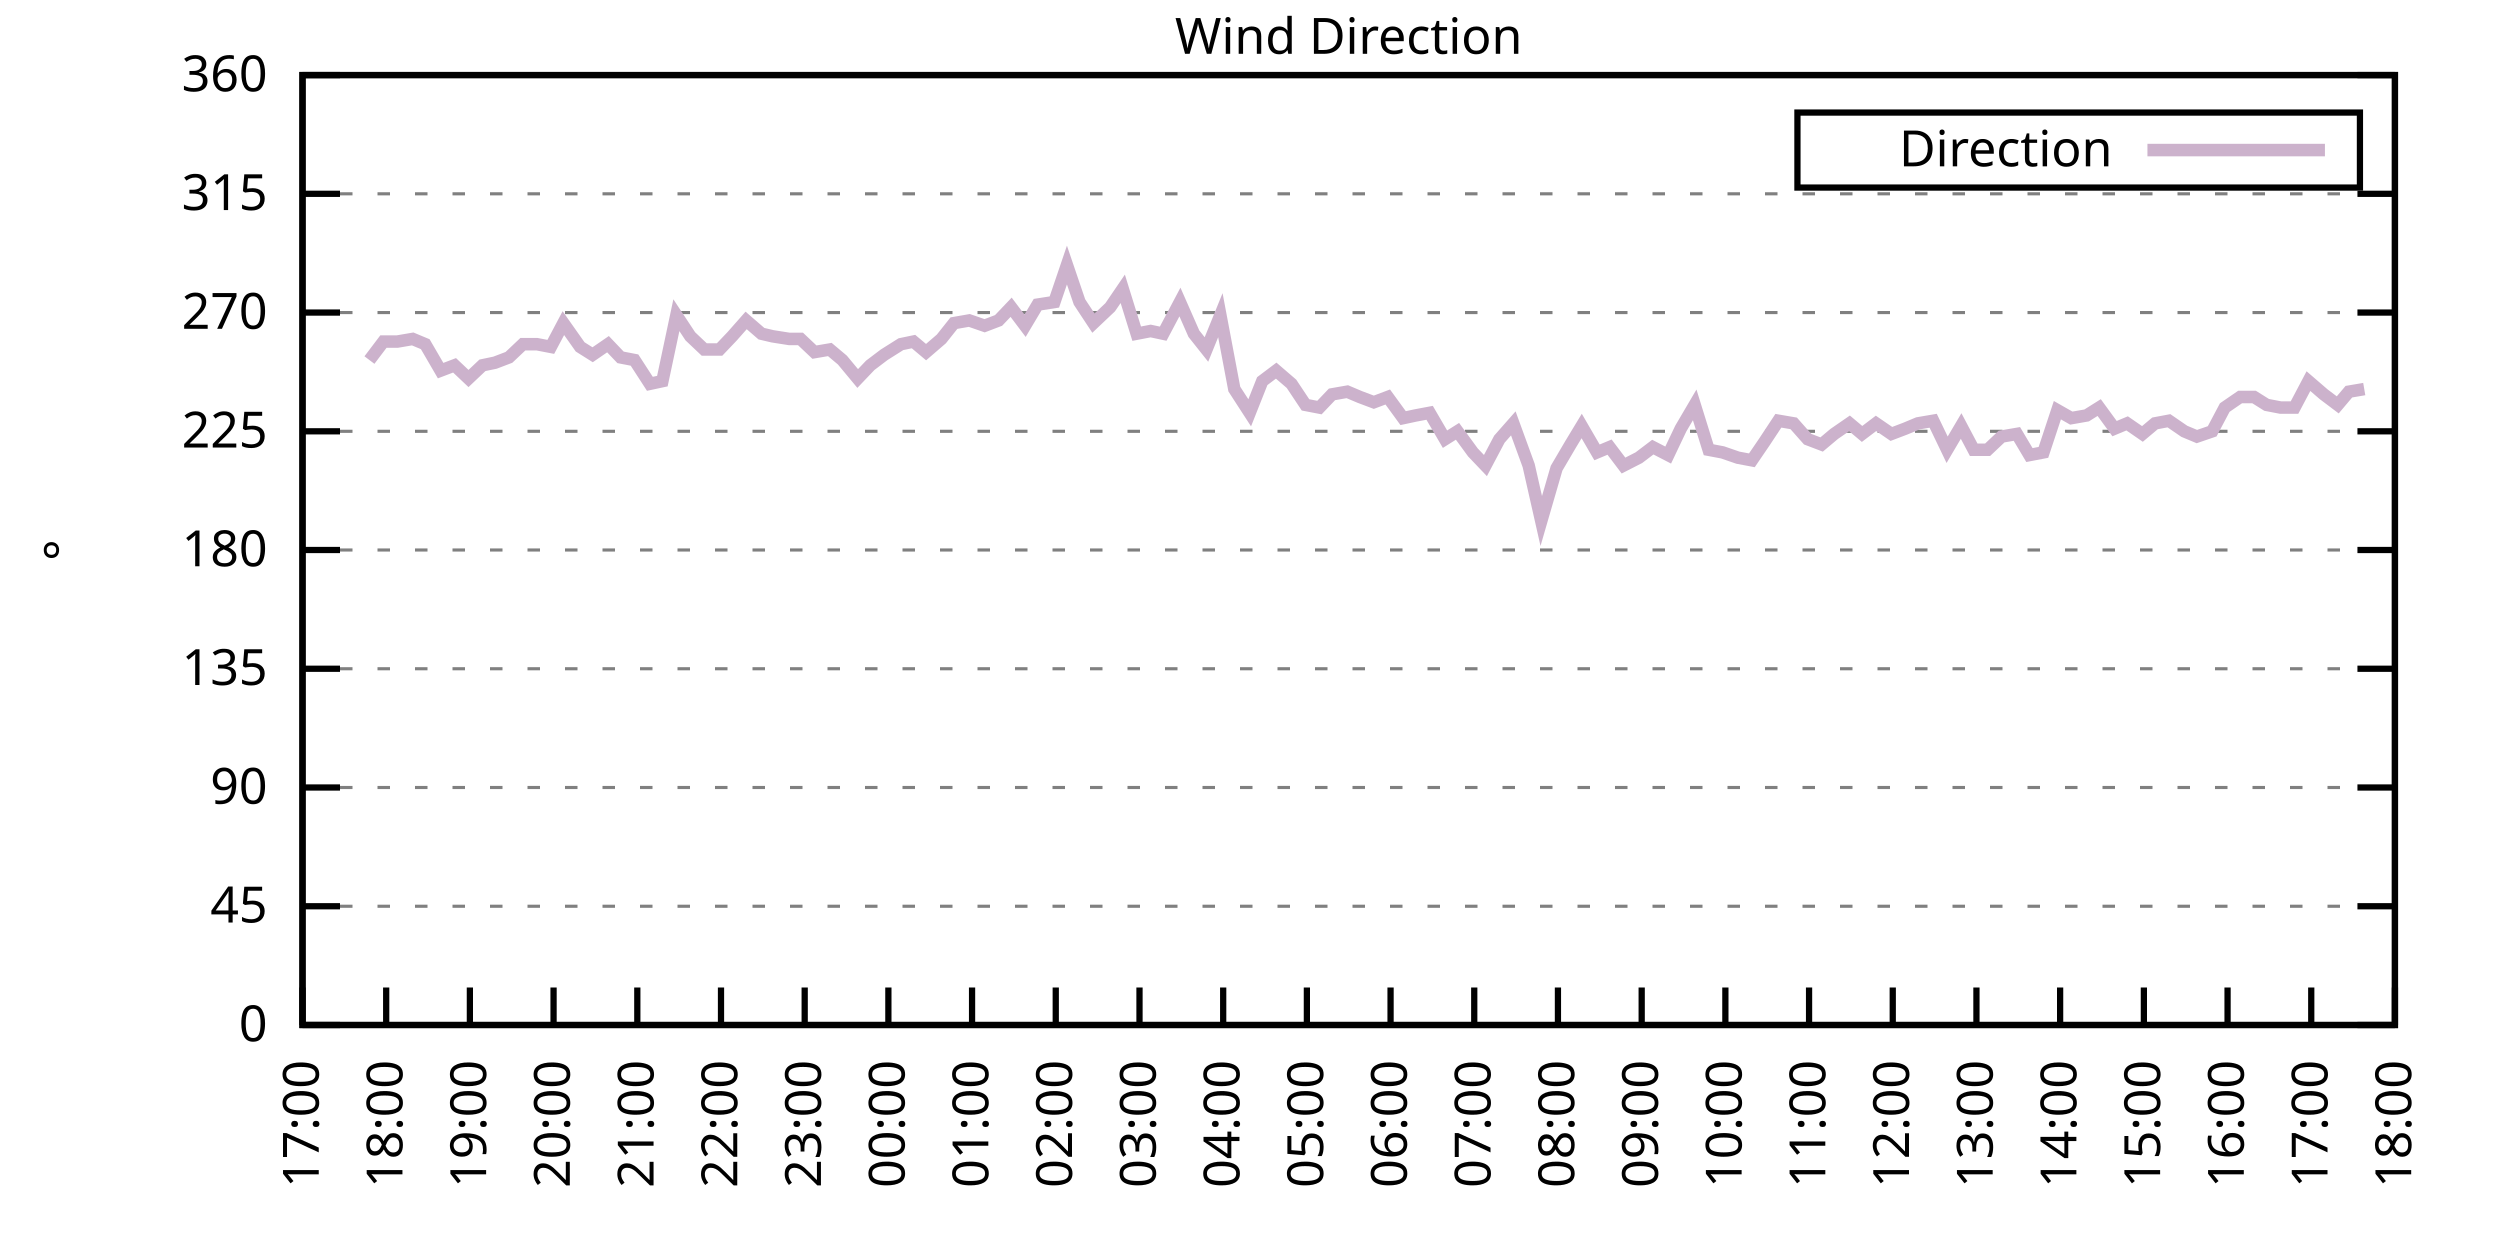
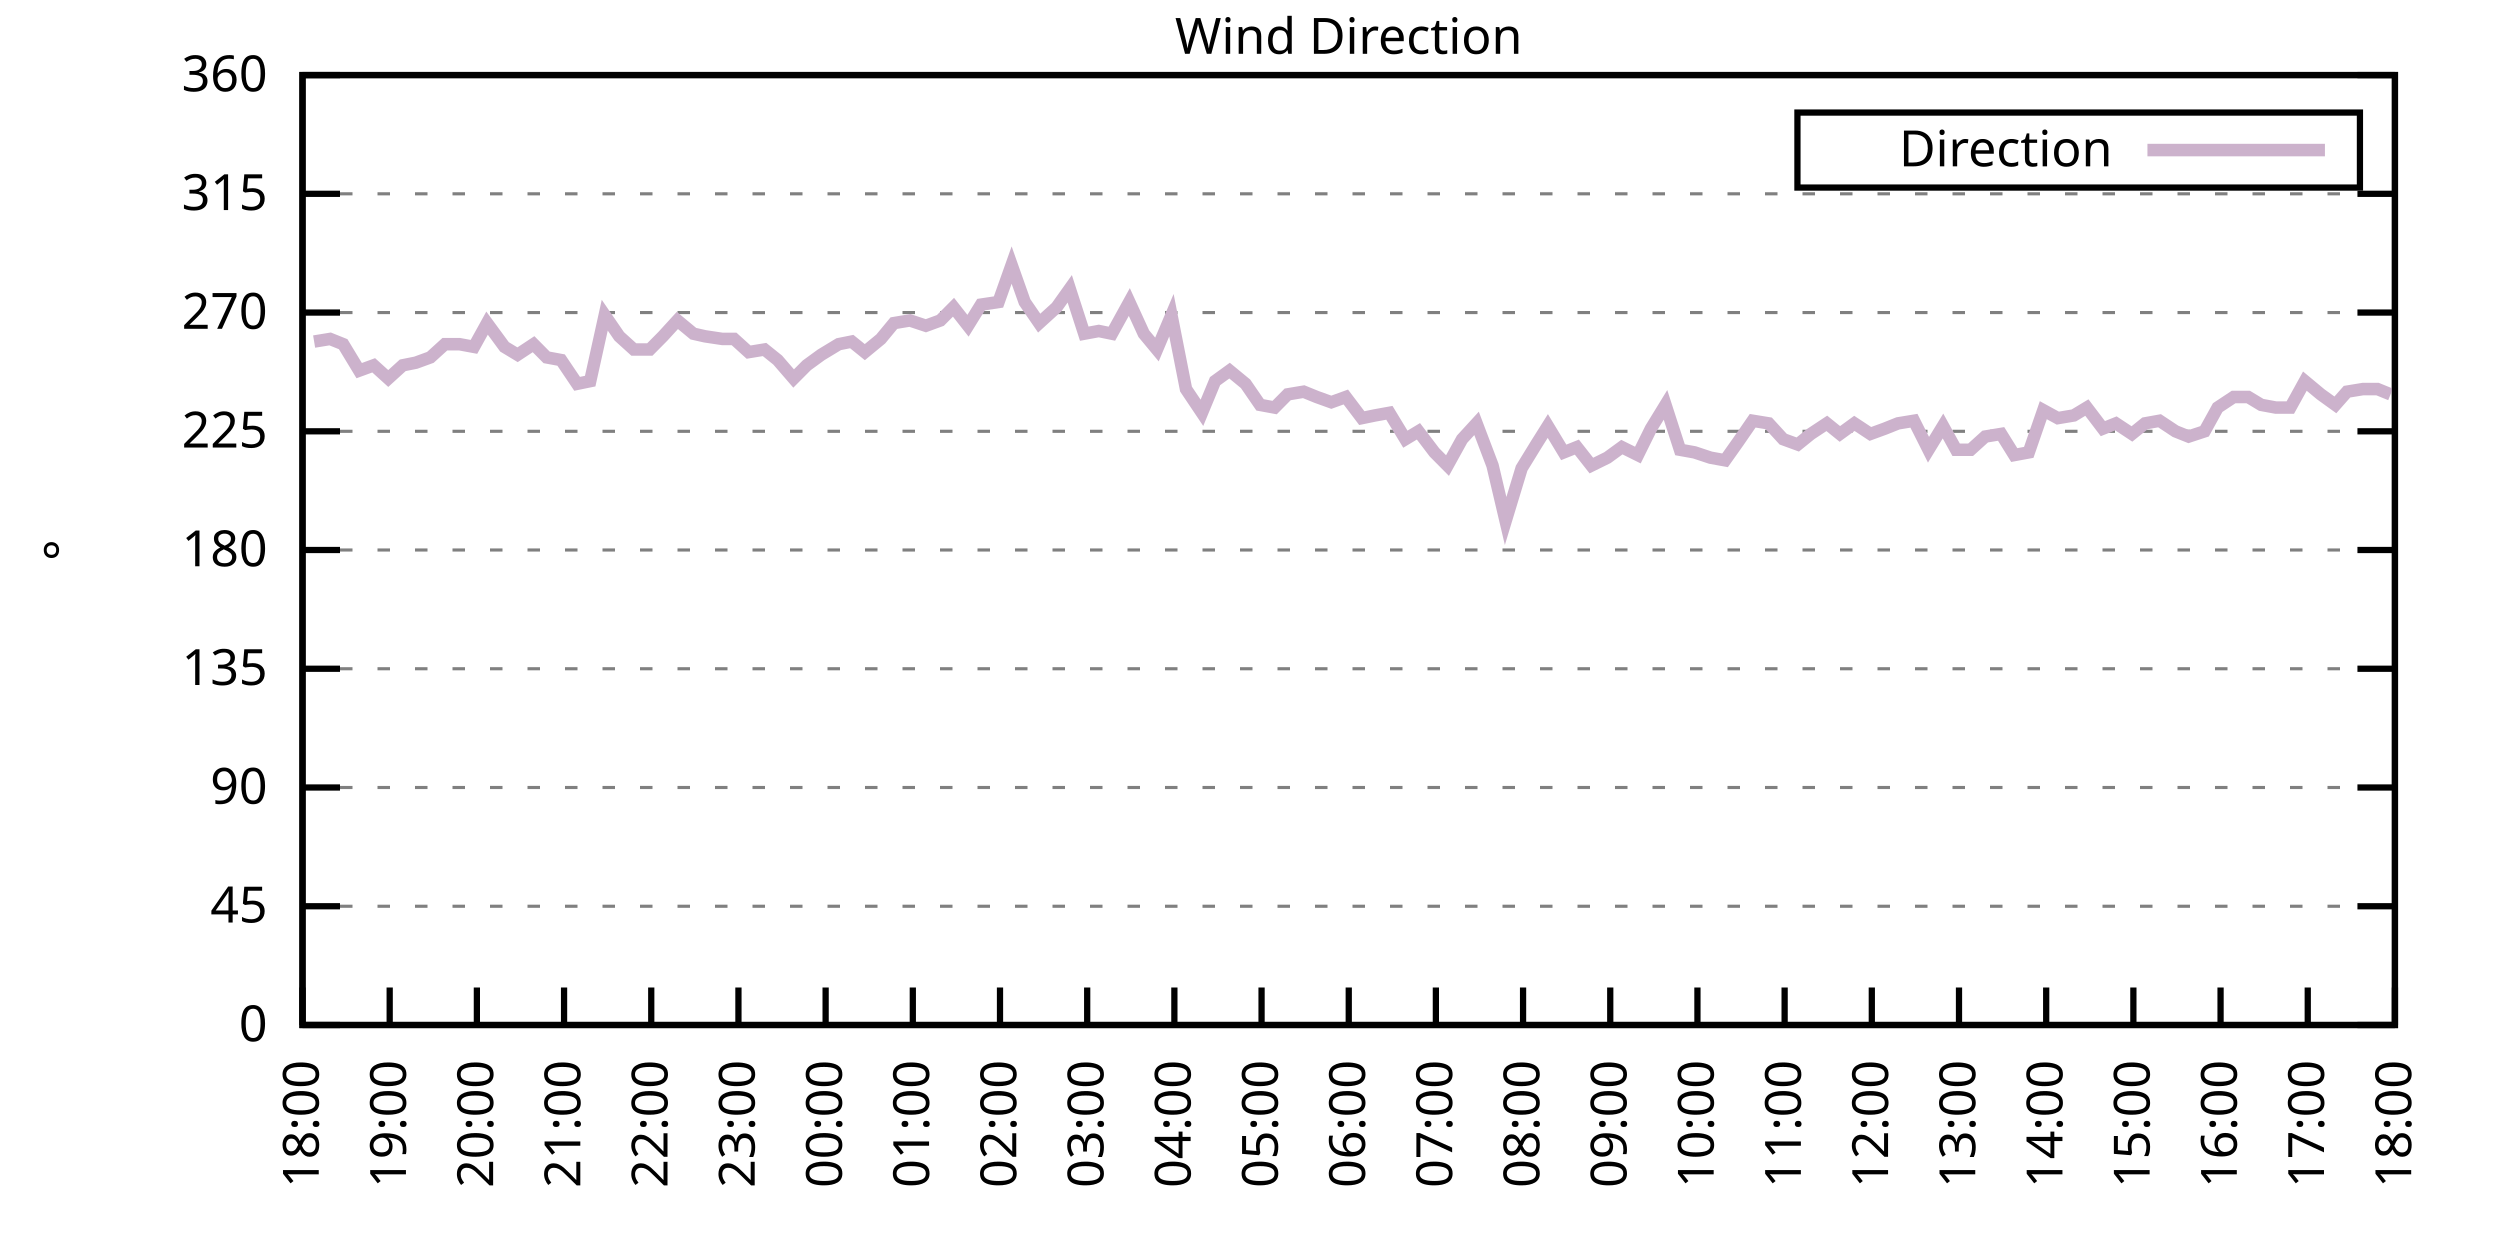
<svg xmlns="http://www.w3.org/2000/svg" xmlns:xlink="http://www.w3.org/1999/xlink" width="400" height="200" viewBox="0 0 400 200">
  <g id="gnuplot_canvas">
    <rect x="0" y="0" width="400" height="200" fill="none" />
    <defs>
      <circle id="gpDot" r="0.5" stroke-width="0.5" stroke="currentColor" />
      <path id="gpPt0" stroke-width="0.333" stroke="currentColor" d="M-1,0 h2 M0,-1 v2" />
      <path id="gpPt1" stroke-width="0.333" stroke="currentColor" d="M-1,-1 L1,1 M1,-1 L-1,1" />
      <path id="gpPt2" stroke-width="0.333" stroke="currentColor" d="M-1,0 L1,0 M0,-1 L0,1 M-1,-1 L1,1 M-1,1 L1,-1" />
      <rect id="gpPt3" stroke-width="0.333" stroke="currentColor" x="-1" y="-1" width="2" height="2" />
      <rect id="gpPt4" stroke-width="0.333" stroke="currentColor" fill="currentColor" x="-1" y="-1" width="2" height="2" />
      <circle id="gpPt5" stroke-width="0.333" stroke="currentColor" cx="0" cy="0" r="1" />
      <use xlink:href="#gpPt5" id="gpPt6" fill="currentColor" stroke="none" />
      <path id="gpPt7" stroke-width="0.333" stroke="currentColor" d="M0,-1.33 L-1.33,0.67 L1.33,0.67 z" />
      <use xlink:href="#gpPt7" id="gpPt8" fill="currentColor" stroke="none" />
      <use xlink:href="#gpPt7" id="gpPt9" stroke="currentColor" transform="rotate(180)" />
      <use xlink:href="#gpPt9" id="gpPt10" fill="currentColor" stroke="none" />
      <use xlink:href="#gpPt3" id="gpPt11" stroke="currentColor" transform="rotate(45)" />
      <use xlink:href="#gpPt11" id="gpPt12" fill="currentColor" stroke="none" />
      <path id="gpPt13" stroke-width="0.333" stroke="currentColor" d="M0,1.330 L1.265,0.411 L0.782,-1.067 L-0.782,-1.076 L-1.265,0.411 z" />
      <use xlink:href="#gpPt13" id="gpPt14" fill="currentColor" stroke="none" />
      <filter id="textbox" filterUnits="objectBoundingBox" x="0" y="0" height="1" width="1">
        <feFlood flood-color="white" flood-opacity="1" result="bgnd" />
        <feComposite in="SourceGraphic" in2="bgnd" operator="atop" />
      </filter>
      <filter id="greybox" filterUnits="objectBoundingBox" x="0" y="0" height="1" width="1">
        <feFlood flood-color="lightgrey" flood-opacity="1" result="grey" />
        <feComposite in="SourceGraphic" in2="grey" operator="atop" />
      </filter>
    </defs>
    <g fill="none" color="white" stroke="currentColor" stroke-width="1.00" stroke-linecap="butt" stroke-linejoin="miter">
</g>
    <g fill="none" color="black" stroke="currentColor" stroke-width="1.00" stroke-linecap="butt" stroke-linejoin="miter">
      <g stroke="none" shape-rendering="crispEdges">
        <polygon fill="rgb(255, 255, 255)" points="48.40,164.00 383.18,164.00 383.18,12.02 48.40,12.02 " />
      </g>
    </g>
    <g fill="none" color="black" stroke="currentColor" stroke-width="1.00" stroke-linecap="butt" stroke-linejoin="miter">
</g>
    <g fill="none" color="black" stroke="black" stroke-width="0.50" stroke-linecap="butt" stroke-linejoin="miter">
</g>
    <g fill="none" color="gray" stroke="currentColor" stroke-width="0.50" stroke-linecap="butt" stroke-linejoin="miter">
      <path stroke="gray" stroke-dasharray="2,4" class="gridline" d="M48.40,164.00 L383.19,164.00  " />
    </g>
    <g fill="none" color="gray" stroke="gray" stroke-width="1.00" stroke-linecap="butt" stroke-linejoin="miter">
</g>
    <g fill="none" color="black" stroke="currentColor" stroke-width="1.00" stroke-linecap="butt" stroke-linejoin="miter">
      <path stroke="black" d="M48.40,164.00 L54.40,164.00 M383.19,164.00 L377.19,164.00  " />
      <g transform="translate(42.80,166.60)" stroke="none" fill="black" font-family="Sans" font-size="8.00" text-anchor="end">
        <text>
          <tspan font-family="Sans"> 0</tspan>
        </text>
      </g>
    </g>
    <g fill="none" color="black" stroke="currentColor" stroke-width="1.00" stroke-linecap="butt" stroke-linejoin="miter">
</g>
    <g fill="none" color="black" stroke="black" stroke-width="0.50" stroke-linecap="butt" stroke-linejoin="miter">
</g>
    <g fill="none" color="gray" stroke="currentColor" stroke-width="0.50" stroke-linecap="butt" stroke-linejoin="miter">
      <path stroke="gray" stroke-dasharray="2,4" class="gridline" d="M48.40,145.00 L383.19,145.00  " />
    </g>
    <g fill="none" color="gray" stroke="gray" stroke-width="1.00" stroke-linecap="butt" stroke-linejoin="miter">
</g>
    <g fill="none" color="black" stroke="currentColor" stroke-width="1.00" stroke-linecap="butt" stroke-linejoin="miter">
      <path stroke="black" d="M48.40,145.00 L54.40,145.00 M383.19,145.00 L377.19,145.00  " />
      <g transform="translate(42.80,147.60)" stroke="none" fill="black" font-family="Sans" font-size="8.00" text-anchor="end">
        <text>
          <tspan font-family="Sans"> 45</tspan>
        </text>
      </g>
    </g>
    <g fill="none" color="black" stroke="currentColor" stroke-width="1.00" stroke-linecap="butt" stroke-linejoin="miter">
</g>
    <g fill="none" color="black" stroke="black" stroke-width="0.50" stroke-linecap="butt" stroke-linejoin="miter">
</g>
    <g fill="none" color="gray" stroke="currentColor" stroke-width="0.50" stroke-linecap="butt" stroke-linejoin="miter">
      <path stroke="gray" stroke-dasharray="2,4" class="gridline" d="M48.40,126.00 L383.19,126.00  " />
    </g>
    <g fill="none" color="gray" stroke="gray" stroke-width="1.00" stroke-linecap="butt" stroke-linejoin="miter">
</g>
    <g fill="none" color="black" stroke="currentColor" stroke-width="1.00" stroke-linecap="butt" stroke-linejoin="miter">
      <path stroke="black" d="M48.40,126.00 L54.40,126.00 M383.19,126.00 L377.19,126.00  " />
      <g transform="translate(42.80,128.60)" stroke="none" fill="black" font-family="Sans" font-size="8.00" text-anchor="end">
        <text>
          <tspan font-family="Sans"> 90</tspan>
        </text>
      </g>
    </g>
    <g fill="none" color="black" stroke="currentColor" stroke-width="1.00" stroke-linecap="butt" stroke-linejoin="miter">
</g>
    <g fill="none" color="black" stroke="black" stroke-width="0.50" stroke-linecap="butt" stroke-linejoin="miter">
</g>
    <g fill="none" color="gray" stroke="currentColor" stroke-width="0.50" stroke-linecap="butt" stroke-linejoin="miter">
      <path stroke="gray" stroke-dasharray="2,4" class="gridline" d="M48.40,107.00 L383.19,107.00  " />
    </g>
    <g fill="none" color="gray" stroke="gray" stroke-width="1.00" stroke-linecap="butt" stroke-linejoin="miter">
</g>
    <g fill="none" color="black" stroke="currentColor" stroke-width="1.00" stroke-linecap="butt" stroke-linejoin="miter">
      <path stroke="black" d="M48.40,107.00 L54.40,107.00 M383.19,107.00 L377.19,107.00  " />
      <g transform="translate(42.80,109.60)" stroke="none" fill="black" font-family="Sans" font-size="8.00" text-anchor="end">
        <text>
          <tspan font-family="Sans"> 135</tspan>
        </text>
      </g>
    </g>
    <g fill="none" color="black" stroke="currentColor" stroke-width="1.00" stroke-linecap="butt" stroke-linejoin="miter">
</g>
    <g fill="none" color="black" stroke="black" stroke-width="0.50" stroke-linecap="butt" stroke-linejoin="miter">
</g>
    <g fill="none" color="gray" stroke="currentColor" stroke-width="0.50" stroke-linecap="butt" stroke-linejoin="miter">
      <path stroke="gray" stroke-dasharray="2,4" class="gridline" d="M48.40,88.00 L383.19,88.00  " />
    </g>
    <g fill="none" color="gray" stroke="gray" stroke-width="1.00" stroke-linecap="butt" stroke-linejoin="miter">
</g>
    <g fill="none" color="black" stroke="currentColor" stroke-width="1.00" stroke-linecap="butt" stroke-linejoin="miter">
      <path stroke="black" d="M48.40,88.00 L54.40,88.00 M383.19,88.00 L377.19,88.00  " />
      <g transform="translate(42.80,90.60)" stroke="none" fill="black" font-family="Sans" font-size="8.00" text-anchor="end">
        <text>
          <tspan font-family="Sans"> 180</tspan>
        </text>
      </g>
    </g>
    <g fill="none" color="black" stroke="currentColor" stroke-width="1.00" stroke-linecap="butt" stroke-linejoin="miter">
</g>
    <g fill="none" color="black" stroke="black" stroke-width="0.50" stroke-linecap="butt" stroke-linejoin="miter">
</g>
    <g fill="none" color="gray" stroke="currentColor" stroke-width="0.50" stroke-linecap="butt" stroke-linejoin="miter">
      <path stroke="gray" stroke-dasharray="2,4" class="gridline" d="M48.40,69.01 L383.19,69.01  " />
    </g>
    <g fill="none" color="gray" stroke="gray" stroke-width="1.00" stroke-linecap="butt" stroke-linejoin="miter">
</g>
    <g fill="none" color="black" stroke="currentColor" stroke-width="1.00" stroke-linecap="butt" stroke-linejoin="miter">
      <path stroke="black" d="M48.40,69.01 L54.40,69.01 M383.19,69.01 L377.19,69.01  " />
      <g transform="translate(42.80,71.61)" stroke="none" fill="black" font-family="Sans" font-size="8.00" text-anchor="end">
        <text>
          <tspan font-family="Sans"> 225</tspan>
        </text>
      </g>
    </g>
    <g fill="none" color="black" stroke="currentColor" stroke-width="1.00" stroke-linecap="butt" stroke-linejoin="miter">
</g>
    <g fill="none" color="black" stroke="black" stroke-width="0.50" stroke-linecap="butt" stroke-linejoin="miter">
</g>
    <g fill="none" color="gray" stroke="currentColor" stroke-width="0.50" stroke-linecap="butt" stroke-linejoin="miter">
      <path stroke="gray" stroke-dasharray="2,4" class="gridline" d="M48.40,50.01 L383.19,50.01  " />
    </g>
    <g fill="none" color="gray" stroke="gray" stroke-width="1.00" stroke-linecap="butt" stroke-linejoin="miter">
</g>
    <g fill="none" color="black" stroke="currentColor" stroke-width="1.00" stroke-linecap="butt" stroke-linejoin="miter">
      <path stroke="black" d="M48.40,50.01 L54.40,50.01 M383.19,50.01 L377.19,50.01  " />
      <g transform="translate(42.80,52.61)" stroke="none" fill="black" font-family="Sans" font-size="8.00" text-anchor="end">
        <text>
          <tspan font-family="Sans"> 270</tspan>
        </text>
      </g>
    </g>
    <g fill="none" color="black" stroke="currentColor" stroke-width="1.00" stroke-linecap="butt" stroke-linejoin="miter">
</g>
    <g fill="none" color="black" stroke="black" stroke-width="0.50" stroke-linecap="butt" stroke-linejoin="miter">
</g>
    <g fill="none" color="gray" stroke="currentColor" stroke-width="0.50" stroke-linecap="butt" stroke-linejoin="miter">
      <path stroke="gray" stroke-dasharray="2,4" class="gridline" d="M48.40,31.01 L383.19,31.01  " />
    </g>
    <g fill="none" color="gray" stroke="gray" stroke-width="1.00" stroke-linecap="butt" stroke-linejoin="miter">
</g>
    <g fill="none" color="black" stroke="currentColor" stroke-width="1.00" stroke-linecap="butt" stroke-linejoin="miter">
      <path stroke="black" d="M48.40,31.01 L54.40,31.01 M383.19,31.01 L377.19,31.01  " />
      <g transform="translate(42.80,33.61)" stroke="none" fill="black" font-family="Sans" font-size="8.00" text-anchor="end">
        <text>
          <tspan font-family="Sans"> 315</tspan>
        </text>
      </g>
    </g>
    <g fill="none" color="black" stroke="currentColor" stroke-width="1.00" stroke-linecap="butt" stroke-linejoin="miter">
</g>
    <g fill="none" color="black" stroke="black" stroke-width="0.50" stroke-linecap="butt" stroke-linejoin="miter">
</g>
    <g fill="none" color="gray" stroke="currentColor" stroke-width="0.50" stroke-linecap="butt" stroke-linejoin="miter">
      <path stroke="gray" stroke-dasharray="2,4" class="gridline" d="M48.40,12.01 L383.19,12.01  " />
    </g>
    <g fill="none" color="gray" stroke="gray" stroke-width="1.00" stroke-linecap="butt" stroke-linejoin="miter">
</g>
    <g fill="none" color="black" stroke="currentColor" stroke-width="1.00" stroke-linecap="butt" stroke-linejoin="miter">
      <path stroke="black" d="M48.40,12.01 L54.40,12.01 M383.19,12.01 L377.19,12.01  " />
      <g transform="translate(42.80,14.61)" stroke="none" fill="black" font-family="Sans" font-size="8.00" text-anchor="end">
        <text>
          <tspan font-family="Sans"> 360</tspan>
        </text>
      </g>
    </g>
    <g fill="none" color="black" stroke="currentColor" stroke-width="1.00" stroke-linecap="butt" stroke-linejoin="miter">
      <path stroke="black" d="M48.40,164.00 L48.40,158.00  " />
      <g transform="translate(51.00,169.60) rotate(270.00)" stroke="none" fill="black" font-family="Sans" font-size="8.00" text-anchor="end">
        <text>
-           <tspan font-family="Sans">17:00</tspan>
-         </text>
-       </g>
-     </g>
-     <g fill="none" color="black" stroke="currentColor" stroke-width="1.00" stroke-linecap="butt" stroke-linejoin="miter">
-       <path stroke="black" d="M61.79,164.00 L61.79,158.00  " />
-       <g transform="translate(64.39,169.60) rotate(270.00)" stroke="none" fill="black" font-family="Sans" font-size="8.00" text-anchor="end">
-         <text>
          <tspan font-family="Sans">18:00</tspan>
        </text>
      </g>
    </g>
    <g fill="none" color="black" stroke="currentColor" stroke-width="1.00" stroke-linecap="butt" stroke-linejoin="miter">
-       <path stroke="black" d="M75.18,164.00 L75.18,158.00  " />
-       <g transform="translate(77.78,169.60) rotate(270.00)" stroke="none" fill="black" font-family="Sans" font-size="8.00" text-anchor="end">
+       <path stroke="black" d="M62.35,164.00 L62.35,158.00  " />
+       <g transform="translate(64.95,169.60) rotate(270.00)" stroke="none" fill="black" font-family="Sans" font-size="8.00" text-anchor="end">
        <text>
          <tspan font-family="Sans">19:00</tspan>
        </text>
      </g>
    </g>
    <g fill="none" color="black" stroke="currentColor" stroke-width="1.00" stroke-linecap="butt" stroke-linejoin="miter">
-       <path stroke="black" d="M88.57,164.00 L88.57,158.00  " />
-       <g transform="translate(91.17,169.60) rotate(270.00)" stroke="none" fill="black" font-family="Sans" font-size="8.00" text-anchor="end">
+       <path stroke="black" d="M76.30,164.00 L76.30,158.00  " />
+       <g transform="translate(78.90,169.60) rotate(270.00)" stroke="none" fill="black" font-family="Sans" font-size="8.00" text-anchor="end">
        <text>
          <tspan font-family="Sans">20:00</tspan>
        </text>
      </g>
    </g>
    <g fill="none" color="black" stroke="currentColor" stroke-width="1.00" stroke-linecap="butt" stroke-linejoin="miter">
-       <path stroke="black" d="M101.97,164.00 L101.97,158.00  " />
-       <g transform="translate(104.57,169.60) rotate(270.00)" stroke="none" fill="black" font-family="Sans" font-size="8.00" text-anchor="end">
+       <path stroke="black" d="M90.25,164.00 L90.25,158.00  " />
+       <g transform="translate(92.85,169.60) rotate(270.00)" stroke="none" fill="black" font-family="Sans" font-size="8.00" text-anchor="end">
        <text>
          <tspan font-family="Sans">21:00</tspan>
        </text>
      </g>
    </g>
    <g fill="none" color="black" stroke="currentColor" stroke-width="1.00" stroke-linecap="butt" stroke-linejoin="miter">
-       <path stroke="black" d="M115.36,164.00 L115.36,158.00  " />
-       <g transform="translate(117.96,169.60) rotate(270.00)" stroke="none" fill="black" font-family="Sans" font-size="8.00" text-anchor="end">
+       <path stroke="black" d="M104.20,164.00 L104.20,158.00  " />
+       <g transform="translate(106.80,169.60) rotate(270.00)" stroke="none" fill="black" font-family="Sans" font-size="8.00" text-anchor="end">
        <text>
          <tspan font-family="Sans">22:00</tspan>
        </text>
      </g>
    </g>
    <g fill="none" color="black" stroke="currentColor" stroke-width="1.00" stroke-linecap="butt" stroke-linejoin="miter">
-       <path stroke="black" d="M128.75,164.00 L128.75,158.00  " />
-       <g transform="translate(131.35,169.60) rotate(270.00)" stroke="none" fill="black" font-family="Sans" font-size="8.00" text-anchor="end">
+       <path stroke="black" d="M118.15,164.00 L118.15,158.00  " />
+       <g transform="translate(120.75,169.60) rotate(270.00)" stroke="none" fill="black" font-family="Sans" font-size="8.00" text-anchor="end">
        <text>
          <tspan font-family="Sans">23:00</tspan>
        </text>
      </g>
    </g>
    <g fill="none" color="black" stroke="currentColor" stroke-width="1.00" stroke-linecap="butt" stroke-linejoin="miter">
-       <path stroke="black" d="M142.14,164.00 L142.14,158.00  " />
-       <g transform="translate(144.74,169.60) rotate(270.00)" stroke="none" fill="black" font-family="Sans" font-size="8.00" text-anchor="end">
+       <path stroke="black" d="M132.10,164.00 L132.10,158.00  " />
+       <g transform="translate(134.70,169.60) rotate(270.00)" stroke="none" fill="black" font-family="Sans" font-size="8.00" text-anchor="end">
        <text>
          <tspan font-family="Sans">00:00</tspan>
        </text>
      </g>
    </g>
    <g fill="none" color="black" stroke="currentColor" stroke-width="1.00" stroke-linecap="butt" stroke-linejoin="miter">
-       <path stroke="black" d="M155.53,164.00 L155.53,158.00  " />
-       <g transform="translate(158.13,169.60) rotate(270.00)" stroke="none" fill="black" font-family="Sans" font-size="8.00" text-anchor="end">
+       <path stroke="black" d="M146.05,164.00 L146.05,158.00  " />
+       <g transform="translate(148.65,169.60) rotate(270.00)" stroke="none" fill="black" font-family="Sans" font-size="8.00" text-anchor="end">
        <text>
          <tspan font-family="Sans">01:00</tspan>
        </text>
      </g>
    </g>
    <g fill="none" color="black" stroke="currentColor" stroke-width="1.00" stroke-linecap="butt" stroke-linejoin="miter">
-       <path stroke="black" d="M168.92,164.00 L168.92,158.00  " />
-       <g transform="translate(171.52,169.60) rotate(270.00)" stroke="none" fill="black" font-family="Sans" font-size="8.00" text-anchor="end">
+       <path stroke="black" d="M160.00,164.00 L160.00,158.00  " />
+       <g transform="translate(162.60,169.60) rotate(270.00)" stroke="none" fill="black" font-family="Sans" font-size="8.00" text-anchor="end">
        <text>
          <tspan font-family="Sans">02:00</tspan>
        </text>
      </g>
    </g>
    <g fill="none" color="black" stroke="currentColor" stroke-width="1.00" stroke-linecap="butt" stroke-linejoin="miter">
-       <path stroke="black" d="M182.32,164.00 L182.32,158.00  " />
-       <g transform="translate(184.92,169.60) rotate(270.00)" stroke="none" fill="black" font-family="Sans" font-size="8.00" text-anchor="end">
+       <path stroke="black" d="M173.95,164.00 L173.95,158.00  " />
+       <g transform="translate(176.55,169.60) rotate(270.00)" stroke="none" fill="black" font-family="Sans" font-size="8.00" text-anchor="end">
        <text>
          <tspan font-family="Sans">03:00</tspan>
        </text>
      </g>
    </g>
    <g fill="none" color="black" stroke="currentColor" stroke-width="1.00" stroke-linecap="butt" stroke-linejoin="miter">
-       <path stroke="black" d="M195.71,164.00 L195.71,158.00  " />
-       <g transform="translate(198.31,169.60) rotate(270.00)" stroke="none" fill="black" font-family="Sans" font-size="8.00" text-anchor="end">
+       <path stroke="black" d="M187.90,164.00 L187.90,158.00  " />
+       <g transform="translate(190.50,169.60) rotate(270.00)" stroke="none" fill="black" font-family="Sans" font-size="8.00" text-anchor="end">
        <text>
          <tspan font-family="Sans">04:00</tspan>
        </text>
      </g>
    </g>
    <g fill="none" color="black" stroke="currentColor" stroke-width="1.00" stroke-linecap="butt" stroke-linejoin="miter">
-       <path stroke="black" d="M209.10,164.00 L209.10,158.00  " />
-       <g transform="translate(211.70,169.60) rotate(270.00)" stroke="none" fill="black" font-family="Sans" font-size="8.00" text-anchor="end">
+       <path stroke="black" d="M201.85,164.00 L201.85,158.00  " />
+       <g transform="translate(204.45,169.60) rotate(270.00)" stroke="none" fill="black" font-family="Sans" font-size="8.00" text-anchor="end">
        <text>
          <tspan font-family="Sans">05:00</tspan>
        </text>
      </g>
    </g>
    <g fill="none" color="black" stroke="currentColor" stroke-width="1.00" stroke-linecap="butt" stroke-linejoin="miter">
-       <path stroke="black" d="M222.49,164.00 L222.49,158.00  " />
-       <g transform="translate(225.09,169.60) rotate(270.00)" stroke="none" fill="black" font-family="Sans" font-size="8.00" text-anchor="end">
+       <path stroke="black" d="M215.80,164.00 L215.80,158.00  " />
+       <g transform="translate(218.40,169.60) rotate(270.00)" stroke="none" fill="black" font-family="Sans" font-size="8.00" text-anchor="end">
        <text>
          <tspan font-family="Sans">06:00</tspan>
        </text>
      </g>
    </g>
    <g fill="none" color="black" stroke="currentColor" stroke-width="1.00" stroke-linecap="butt" stroke-linejoin="miter">
-       <path stroke="black" d="M235.88,164.00 L235.88,158.00  " />
-       <g transform="translate(238.48,169.60) rotate(270.00)" stroke="none" fill="black" font-family="Sans" font-size="8.00" text-anchor="end">
+       <path stroke="black" d="M229.74,164.00 L229.74,158.00  " />
+       <g transform="translate(232.34,169.60) rotate(270.00)" stroke="none" fill="black" font-family="Sans" font-size="8.00" text-anchor="end">
        <text>
          <tspan font-family="Sans">07:00</tspan>
        </text>
      </g>
    </g>
    <g fill="none" color="black" stroke="currentColor" stroke-width="1.00" stroke-linecap="butt" stroke-linejoin="miter">
-       <path stroke="black" d="M249.27,164.00 L249.27,158.00  " />
-       <g transform="translate(251.87,169.60) rotate(270.00)" stroke="none" fill="black" font-family="Sans" font-size="8.00" text-anchor="end">
+       <path stroke="black" d="M243.69,164.00 L243.69,158.00  " />
+       <g transform="translate(246.29,169.60) rotate(270.00)" stroke="none" fill="black" font-family="Sans" font-size="8.00" text-anchor="end">
        <text>
          <tspan font-family="Sans">08:00</tspan>
        </text>
      </g>
    </g>
    <g fill="none" color="black" stroke="currentColor" stroke-width="1.00" stroke-linecap="butt" stroke-linejoin="miter">
-       <path stroke="black" d="M262.67,164.00 L262.67,158.00  " />
-       <g transform="translate(265.27,169.60) rotate(270.00)" stroke="none" fill="black" font-family="Sans" font-size="8.00" text-anchor="end">
+       <path stroke="black" d="M257.64,164.00 L257.64,158.00  " />
+       <g transform="translate(260.24,169.60) rotate(270.00)" stroke="none" fill="black" font-family="Sans" font-size="8.00" text-anchor="end">
        <text>
          <tspan font-family="Sans">09:00</tspan>
        </text>
      </g>
    </g>
    <g fill="none" color="black" stroke="currentColor" stroke-width="1.00" stroke-linecap="butt" stroke-linejoin="miter">
-       <path stroke="black" d="M276.06,164.00 L276.06,158.00  " />
-       <g transform="translate(278.66,169.60) rotate(270.00)" stroke="none" fill="black" font-family="Sans" font-size="8.00" text-anchor="end">
+       <path stroke="black" d="M271.59,164.00 L271.59,158.00  " />
+       <g transform="translate(274.19,169.60) rotate(270.00)" stroke="none" fill="black" font-family="Sans" font-size="8.00" text-anchor="end">
        <text>
          <tspan font-family="Sans">10:00</tspan>
        </text>
      </g>
    </g>
    <g fill="none" color="black" stroke="currentColor" stroke-width="1.00" stroke-linecap="butt" stroke-linejoin="miter">
-       <path stroke="black" d="M289.45,164.00 L289.45,158.00  " />
-       <g transform="translate(292.05,169.60) rotate(270.00)" stroke="none" fill="black" font-family="Sans" font-size="8.00" text-anchor="end">
+       <path stroke="black" d="M285.54,164.00 L285.54,158.00  " />
+       <g transform="translate(288.14,169.60) rotate(270.00)" stroke="none" fill="black" font-family="Sans" font-size="8.00" text-anchor="end">
        <text>
          <tspan font-family="Sans">11:00</tspan>
        </text>
      </g>
    </g>
    <g fill="none" color="black" stroke="currentColor" stroke-width="1.00" stroke-linecap="butt" stroke-linejoin="miter">
-       <path stroke="black" d="M302.84,164.00 L302.84,158.00  " />
-       <g transform="translate(305.44,169.60) rotate(270.00)" stroke="none" fill="black" font-family="Sans" font-size="8.00" text-anchor="end">
+       <path stroke="black" d="M299.49,164.00 L299.49,158.00  " />
+       <g transform="translate(302.09,169.60) rotate(270.00)" stroke="none" fill="black" font-family="Sans" font-size="8.00" text-anchor="end">
        <text>
          <tspan font-family="Sans">12:00</tspan>
        </text>
      </g>
    </g>
    <g fill="none" color="black" stroke="currentColor" stroke-width="1.00" stroke-linecap="butt" stroke-linejoin="miter">
-       <path stroke="black" d="M316.23,164.00 L316.23,158.00  " />
-       <g transform="translate(318.83,169.60) rotate(270.00)" stroke="none" fill="black" font-family="Sans" font-size="8.00" text-anchor="end">
+       <path stroke="black" d="M313.44,164.00 L313.44,158.00  " />
+       <g transform="translate(316.04,169.60) rotate(270.00)" stroke="none" fill="black" font-family="Sans" font-size="8.00" text-anchor="end">
        <text>
          <tspan font-family="Sans">13:00</tspan>
        </text>
      </g>
    </g>
    <g fill="none" color="black" stroke="currentColor" stroke-width="1.00" stroke-linecap="butt" stroke-linejoin="miter">
-       <path stroke="black" d="M329.62,164.00 L329.62,158.00  " />
-       <g transform="translate(332.22,169.60) rotate(270.00)" stroke="none" fill="black" font-family="Sans" font-size="8.00" text-anchor="end">
+       <path stroke="black" d="M327.39,164.00 L327.39,158.00  " />
+       <g transform="translate(329.99,169.60) rotate(270.00)" stroke="none" fill="black" font-family="Sans" font-size="8.00" text-anchor="end">
        <text>
          <tspan font-family="Sans">14:00</tspan>
        </text>
      </g>
    </g>
    <g fill="none" color="black" stroke="currentColor" stroke-width="1.00" stroke-linecap="butt" stroke-linejoin="miter">
-       <path stroke="black" d="M343.02,164.00 L343.02,158.00  " />
-       <g transform="translate(345.62,169.60) rotate(270.00)" stroke="none" fill="black" font-family="Sans" font-size="8.00" text-anchor="end">
+       <path stroke="black" d="M341.34,164.00 L341.34,158.00  " />
+       <g transform="translate(343.94,169.60) rotate(270.00)" stroke="none" fill="black" font-family="Sans" font-size="8.00" text-anchor="end">
        <text>
          <tspan font-family="Sans">15:00</tspan>
        </text>
      </g>
    </g>
    <g fill="none" color="black" stroke="currentColor" stroke-width="1.00" stroke-linecap="butt" stroke-linejoin="miter">
-       <path stroke="black" d="M356.41,164.00 L356.41,158.00  " />
-       <g transform="translate(359.01,169.60) rotate(270.00)" stroke="none" fill="black" font-family="Sans" font-size="8.00" text-anchor="end">
+       <path stroke="black" d="M355.29,164.00 L355.29,158.00  " />
+       <g transform="translate(357.89,169.60) rotate(270.00)" stroke="none" fill="black" font-family="Sans" font-size="8.00" text-anchor="end">
        <text>
          <tspan font-family="Sans">16:00</tspan>
        </text>
      </g>
    </g>
    <g fill="none" color="black" stroke="currentColor" stroke-width="1.00" stroke-linecap="butt" stroke-linejoin="miter">
-       <path stroke="black" d="M369.80,164.00 L369.80,158.00  " />
-       <g transform="translate(372.40,169.60) rotate(270.00)" stroke="none" fill="black" font-family="Sans" font-size="8.00" text-anchor="end">
+       <path stroke="black" d="M369.24,164.00 L369.24,158.00  " />
+       <g transform="translate(371.84,169.60) rotate(270.00)" stroke="none" fill="black" font-family="Sans" font-size="8.00" text-anchor="end">
        <text>
          <tspan font-family="Sans">17:00</tspan>
        </text>
      </g>
    </g>
    <g fill="none" color="black" stroke="currentColor" stroke-width="1.00" stroke-linecap="butt" stroke-linejoin="miter">
      <path stroke="black" d="M383.19,164.00 L383.19,158.00  " />
      <g transform="translate(385.79,169.60) rotate(270.00)" stroke="none" fill="black" font-family="Sans" font-size="8.00" text-anchor="end">
        <text>
          <tspan font-family="Sans">18:00</tspan>
        </text>
      </g>
    </g>
    <g fill="none" color="black" stroke="currentColor" stroke-width="1.00" stroke-linecap="butt" stroke-linejoin="miter">
</g>
    <g fill="none" color="black" stroke="currentColor" stroke-width="1.00" stroke-linecap="butt" stroke-linejoin="miter">
      <path stroke="black" d="M48.40,12.01 L48.40,164.00 L383.19,164.00 L383.19,12.01 L48.40,12.01 Z  " />
    </g>
    <g fill="none" color="black" stroke="currentColor" stroke-width="1.00" stroke-linecap="butt" stroke-linejoin="miter">
</g>
    <g fill="none" color="black" stroke="currentColor" stroke-width="1.00" stroke-linecap="butt" stroke-linejoin="miter">
      <path stroke="black" d="M287.59,30.01 L287.59,18.01 L377.59,18.01 L377.59,30.01 L287.59,30.01 Z  " />
    </g>
    <g id="Wind_direction_plot_1">
      <g fill="none" color="white" stroke="black" stroke-width="2.00" stroke-linecap="butt" stroke-linejoin="miter">
</g>
      <g fill="none" color="black" stroke="currentColor" stroke-width="2.00" stroke-linecap="butt" stroke-linejoin="miter">
        <g transform="translate(337.99,26.61)" stroke="none" fill="black" font-family="Sans" font-size="8.00" text-anchor="end">
          <text>
            <tspan font-family="Sans">Direction</tspan>
          </text>
        </g>
      </g>
      <g fill="none" color="black" stroke="currentColor" stroke-width="2.00" stroke-linecap="butt" stroke-linejoin="miter">
-         <path stroke="rgb(204, 178, 204)" d="M343.59,24.01 L371.99,24.01 M59.11,57.61 L61.35,54.65 L63.58,54.65 L66.03,54.23 L68.04,55.07 L70.50,59.30   L72.73,58.45 L74.96,60.56 L77.19,58.45 L79.20,58.03 L81.43,57.18 L83.66,55.07 L85.90,55.07 L88.13,55.50   L90.14,51.70 L92.82,55.50 L94.82,56.76 L97.28,55.07 L99.29,57.18 L101.52,57.61 L103.98,61.41 L105.98,60.98   L108.22,50.43 L110.45,53.81 L112.68,55.92 L115.13,55.92 L117.14,53.81 L119.38,51.27 L121.83,53.39 L123.62,53.81   L126.29,54.23 L128.08,54.23 L130.31,56.34 L132.77,55.92 L134.78,57.61 L137.23,60.56 L139.24,58.45 L141.47,56.76   L144.15,55.07 L146.16,54.65 L148.17,56.34 L150.62,54.23 L152.63,51.70 L155.09,51.27 L157.54,52.12 L159.77,51.27   L161.78,49.16 L164.01,52.12 L166.02,48.74 L168.70,48.32 L170.71,42.41 L172.72,48.32 L174.95,51.70 L177.63,49.16   L179.64,46.21 L181.87,53.39 L184.10,52.96 L186.11,53.39 L188.79,48.32 L191.02,53.39 L193.03,55.92 L195.26,50.43   L197.49,62.25 L199.95,66.05 L201.96,60.98 L204.19,59.30 L206.64,61.41 L208.88,64.78 L211.11,65.21 L213.12,63.10   L215.57,62.67 L217.58,63.52 L219.81,64.36 L222.04,63.52 L224.50,66.90 L226.51,66.47 L228.74,66.05 L231.20,70.27   L233.20,69.01 L235.66,72.38 L237.67,74.49 L239.90,70.27 L242.13,67.74 L244.59,74.49 L246.60,83.36 L249.05,74.92   L251.28,71.12 L253.07,68.16 L255.52,72.38 L257.53,71.54 L259.76,74.49 L262.22,73.23 L264.45,71.54 L266.91,72.81   L268.92,68.58 L271.15,64.78 L273.38,71.96 L275.61,72.38 L278.07,73.23 L280.30,73.65 L282.31,70.70 L284.54,67.32   L286.99,67.74 L289.23,70.27 L291.46,71.12 L293.47,69.43 L295.92,67.74 L297.93,69.43 L300.16,67.74 L302.62,69.43   L304.85,68.58 L306.86,67.74 L309.31,67.32 L311.54,71.96 L313.78,68.16 L315.79,71.96 L318.02,71.96 L320.25,69.85   L322.70,69.43 L324.71,72.81 L326.95,72.38 L329.18,65.63 L331.41,66.90 L333.86,66.47 L335.87,65.21 L338.33,68.58   L340.34,67.74 L342.79,69.43 L344.80,67.74 L347.03,67.32 L349.49,69.01 L351.50,69.85 L353.95,69.01 L355.96,65.21   L358.42,63.52 L360.65,63.52 L362.66,64.78 L364.89,65.21 L367.12,65.21 L369.35,60.98 L371.81,63.10 L374.04,64.78   L375.82,62.67 L378.28,62.25  " />
+         <path stroke="rgb(204, 178, 204)" d="M343.59,24.01 L371.99,24.01 M50.26,54.65 L52.82,54.23 L54.91,55.07 L57.47,59.30 L59.79,58.45 L62.12,60.56   L64.44,58.45 L66.53,58.03 L68.86,57.18 L71.18,55.07 L73.51,55.07 L75.83,55.50 L77.93,51.70 L80.72,55.50   L82.81,56.76 L85.37,55.07 L87.46,57.18 L89.78,57.61 L92.34,61.41 L94.43,60.98 L96.76,50.43 L99.08,53.81   L101.41,55.92 L103.97,55.92 L106.06,53.81 L108.38,51.27 L110.94,53.39 L112.80,53.81 L115.59,54.23 L117.45,54.23   L119.78,56.34 L122.33,55.92 L124.43,57.61 L126.98,60.56 L129.08,58.45 L131.40,56.76 L134.19,55.07 L136.28,54.65   L138.37,56.34 L140.93,54.23 L143.02,51.70 L145.58,51.27 L148.14,52.12 L150.46,51.27 L152.56,49.16 L154.88,52.12   L156.97,48.74 L159.76,48.32 L161.86,42.41 L163.95,48.32 L166.27,51.70 L169.06,49.16 L171.16,46.21 L173.48,53.39   L175.81,52.96 L177.90,53.39 L180.69,48.32 L183.01,53.39 L185.11,55.92 L187.43,50.43 L189.76,62.25 L192.31,66.05   L194.41,60.98 L196.73,59.30 L199.29,61.41 L201.61,64.78 L203.94,65.21 L206.03,63.10 L208.59,62.67 L210.68,63.52   L213.01,64.36 L215.33,63.52 L217.89,66.90 L219.98,66.47 L222.30,66.05 L224.86,70.27 L226.95,69.01 L229.51,72.38   L231.60,74.49 L233.93,70.27 L236.25,67.74 L238.81,74.49 L240.90,83.36 L243.46,74.92 L245.79,71.12 L247.65,68.16   L250.20,72.38 L252.30,71.54 L254.62,74.49 L257.18,73.23 L259.50,71.54 L262.06,72.81 L264.15,68.58 L266.48,64.78   L268.80,71.96 L271.13,72.38 L273.69,73.23 L276.01,73.65 L278.10,70.70 L280.43,67.32 L282.99,67.74 L285.31,70.27   L287.64,71.12 L289.73,69.43 L292.29,67.74 L294.38,69.43 L296.70,67.74 L299.26,69.43 L301.58,68.58 L303.68,67.74   L306.23,67.32 L308.56,71.96 L310.88,68.16 L312.98,71.96 L315.30,71.96 L317.63,69.85 L320.18,69.43 L322.28,72.81   L324.60,72.38 L326.93,65.63 L329.25,66.90 L331.81,66.47 L333.90,65.21 L336.46,68.58 L338.55,67.74 L341.11,69.43   L343.20,67.74 L345.53,67.32 L348.08,69.01 L350.18,69.85 L352.73,69.01 L354.83,65.21 L357.38,63.52 L359.71,63.52   L361.80,64.78 L364.13,65.21 L366.45,65.21 L368.78,60.98 L371.33,63.10 L373.66,64.78 L375.52,62.67 L378.08,62.25   L380.40,62.25 L382.49,63.10  " />
      </g>
    </g>
    <g fill="none" color="black" stroke="currentColor" stroke-width="2.00" stroke-linecap="butt" stroke-linejoin="miter">
</g>
    <g fill="none" color="black" stroke="black" stroke-width="1.00" stroke-linecap="butt" stroke-linejoin="miter">
</g>
    <g fill="none" color="black" stroke="currentColor" stroke-width="1.00" stroke-linecap="butt" stroke-linejoin="miter">
      <path stroke="black" d="M48.40,12.01 L48.40,164.00 L383.19,164.00 L383.19,12.01 L48.40,12.01 Z  " />
      <g transform="translate(12.80,88.01) rotate(270.00)" stroke="none" fill="black" font-family="Sans" font-size="8.00" text-anchor="middle">
        <text>
          <tspan font-family="Sans">°</tspan>
        </text>
      </g>
    </g>
    <g fill="none" color="black" stroke="currentColor" stroke-width="1.00" stroke-linecap="butt" stroke-linejoin="miter">
</g>
    <g fill="none" color="black" stroke="currentColor" stroke-width="1.00" stroke-linecap="butt" stroke-linejoin="miter">
      <g transform="translate(215.79,8.61)" stroke="none" fill="black" font-family="Sans" font-size="8.00" text-anchor="middle">
        <text>
          <tspan font-family="Sans">Wind Direction</tspan>
        </text>
      </g>
    </g>
    <g fill="none" color="black" stroke="currentColor" stroke-width="1.00" stroke-linecap="butt" stroke-linejoin="miter">
</g>
  </g>
</svg>
